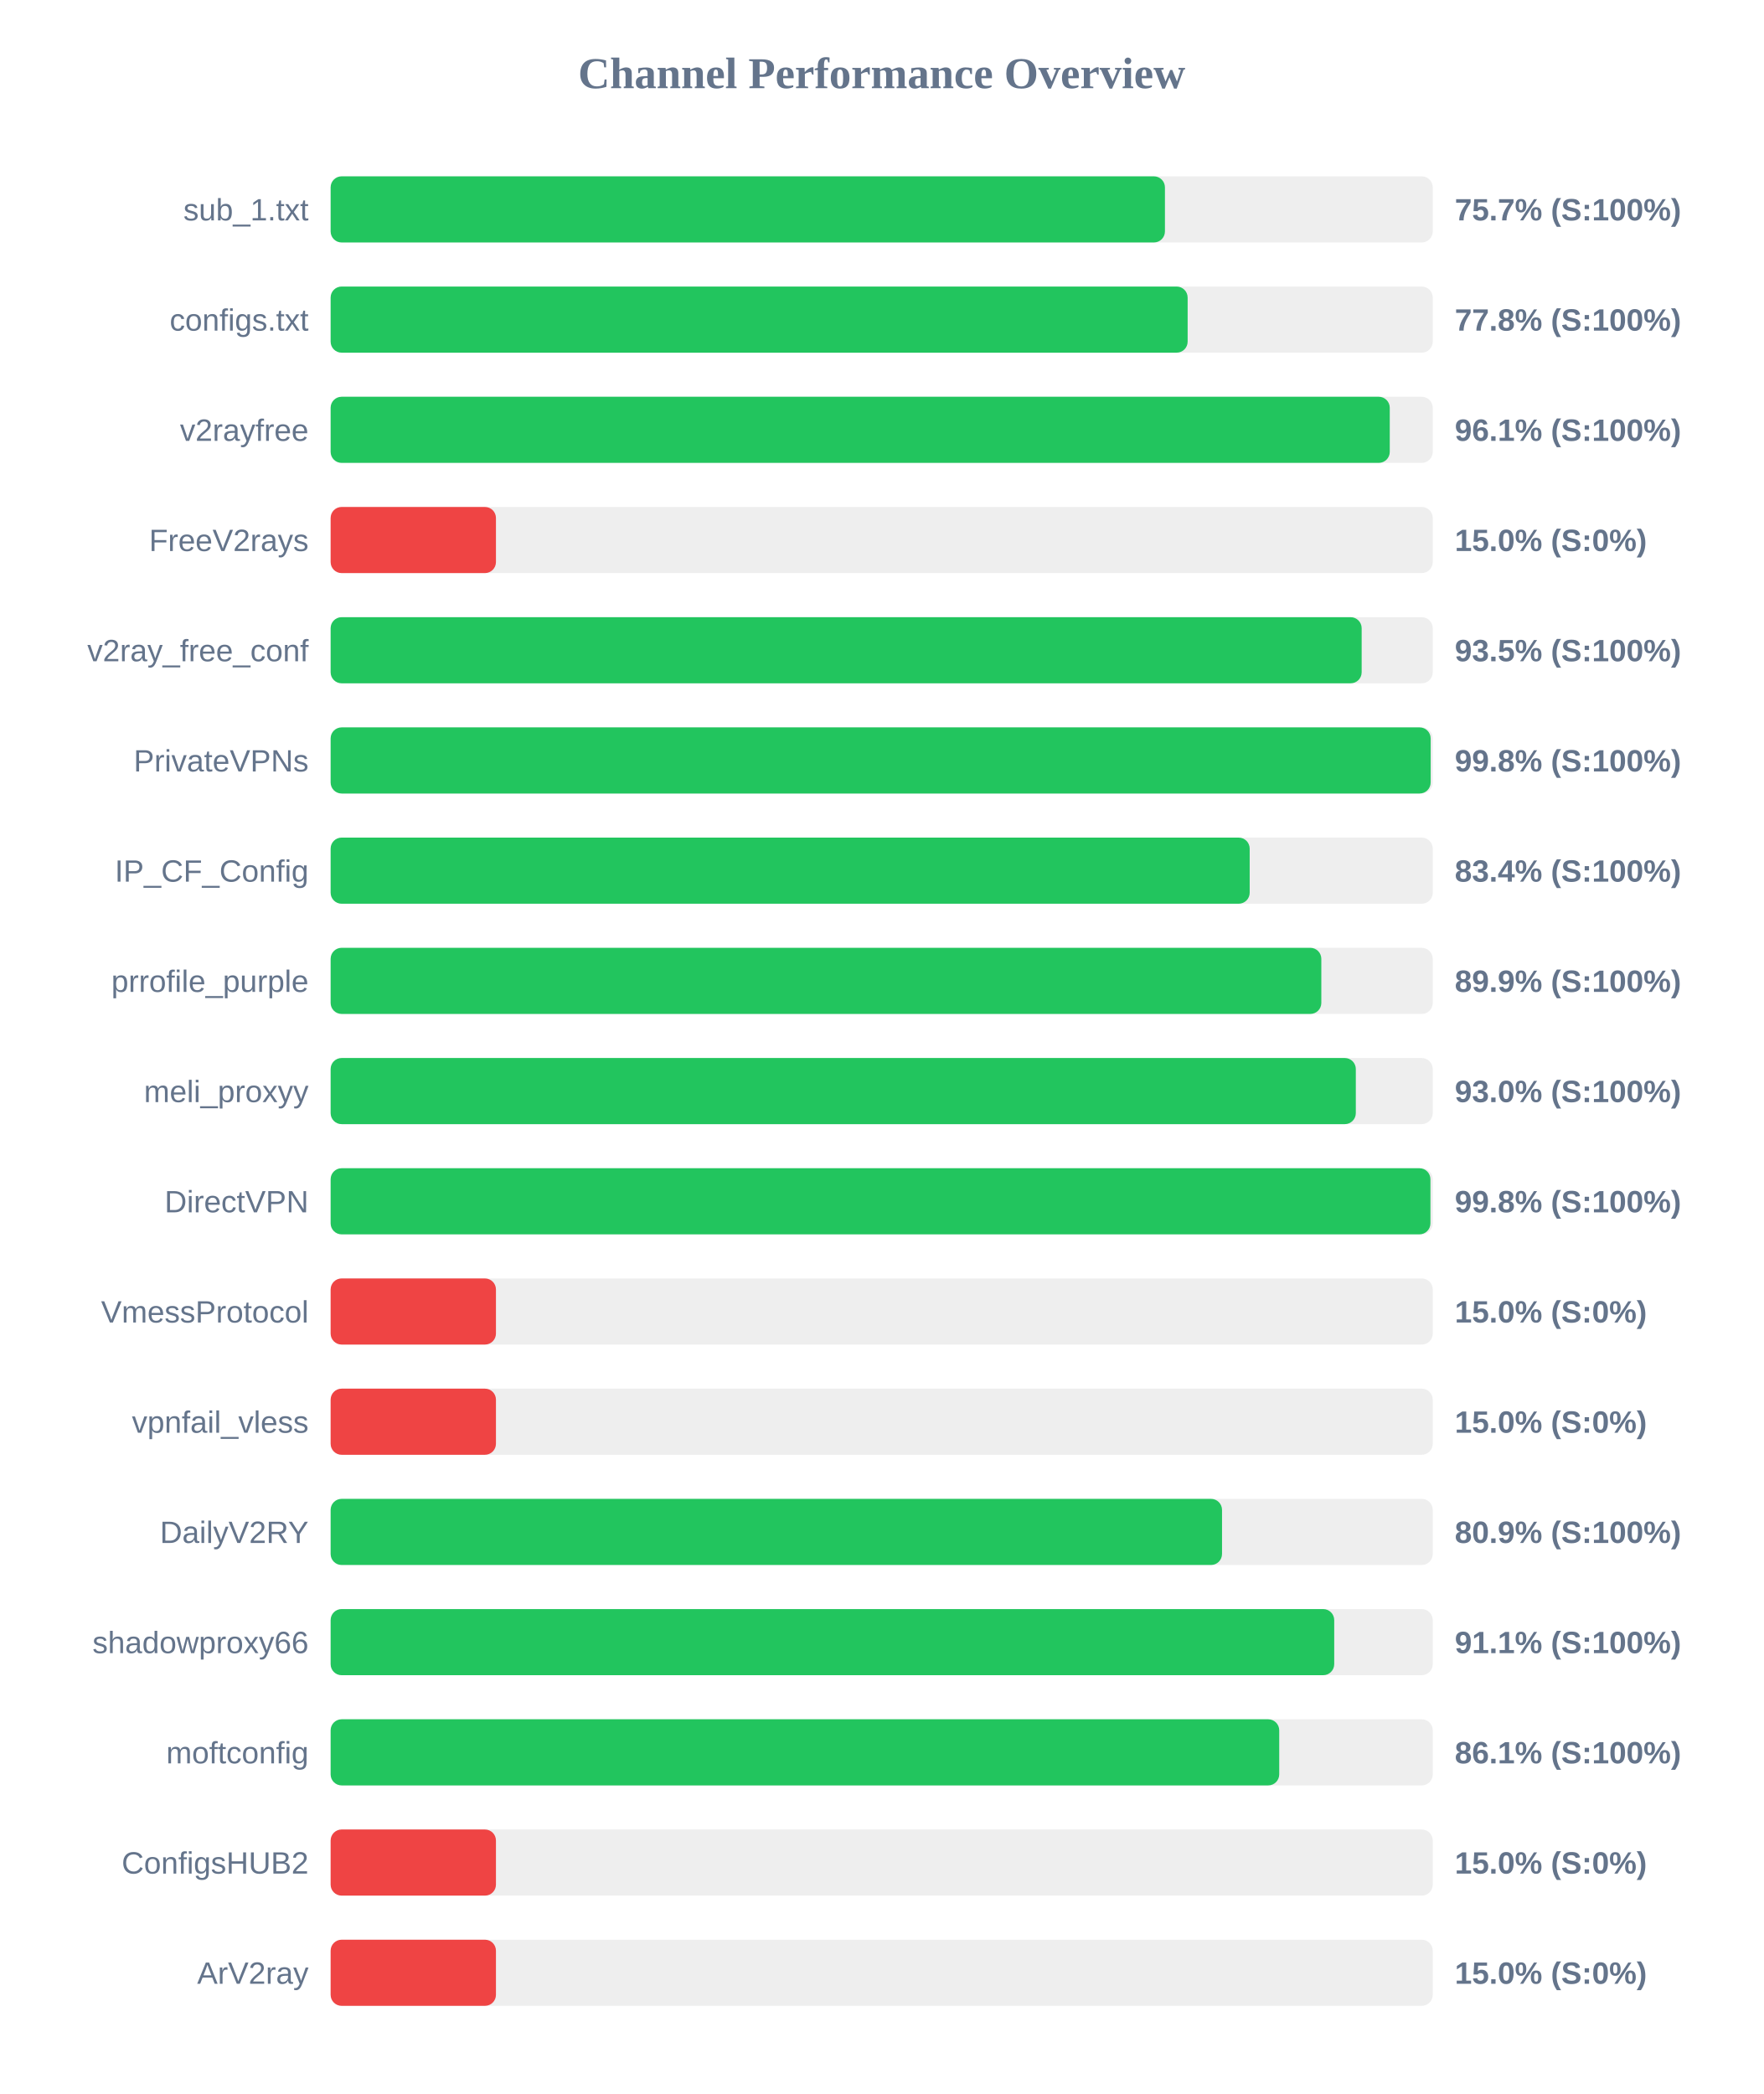
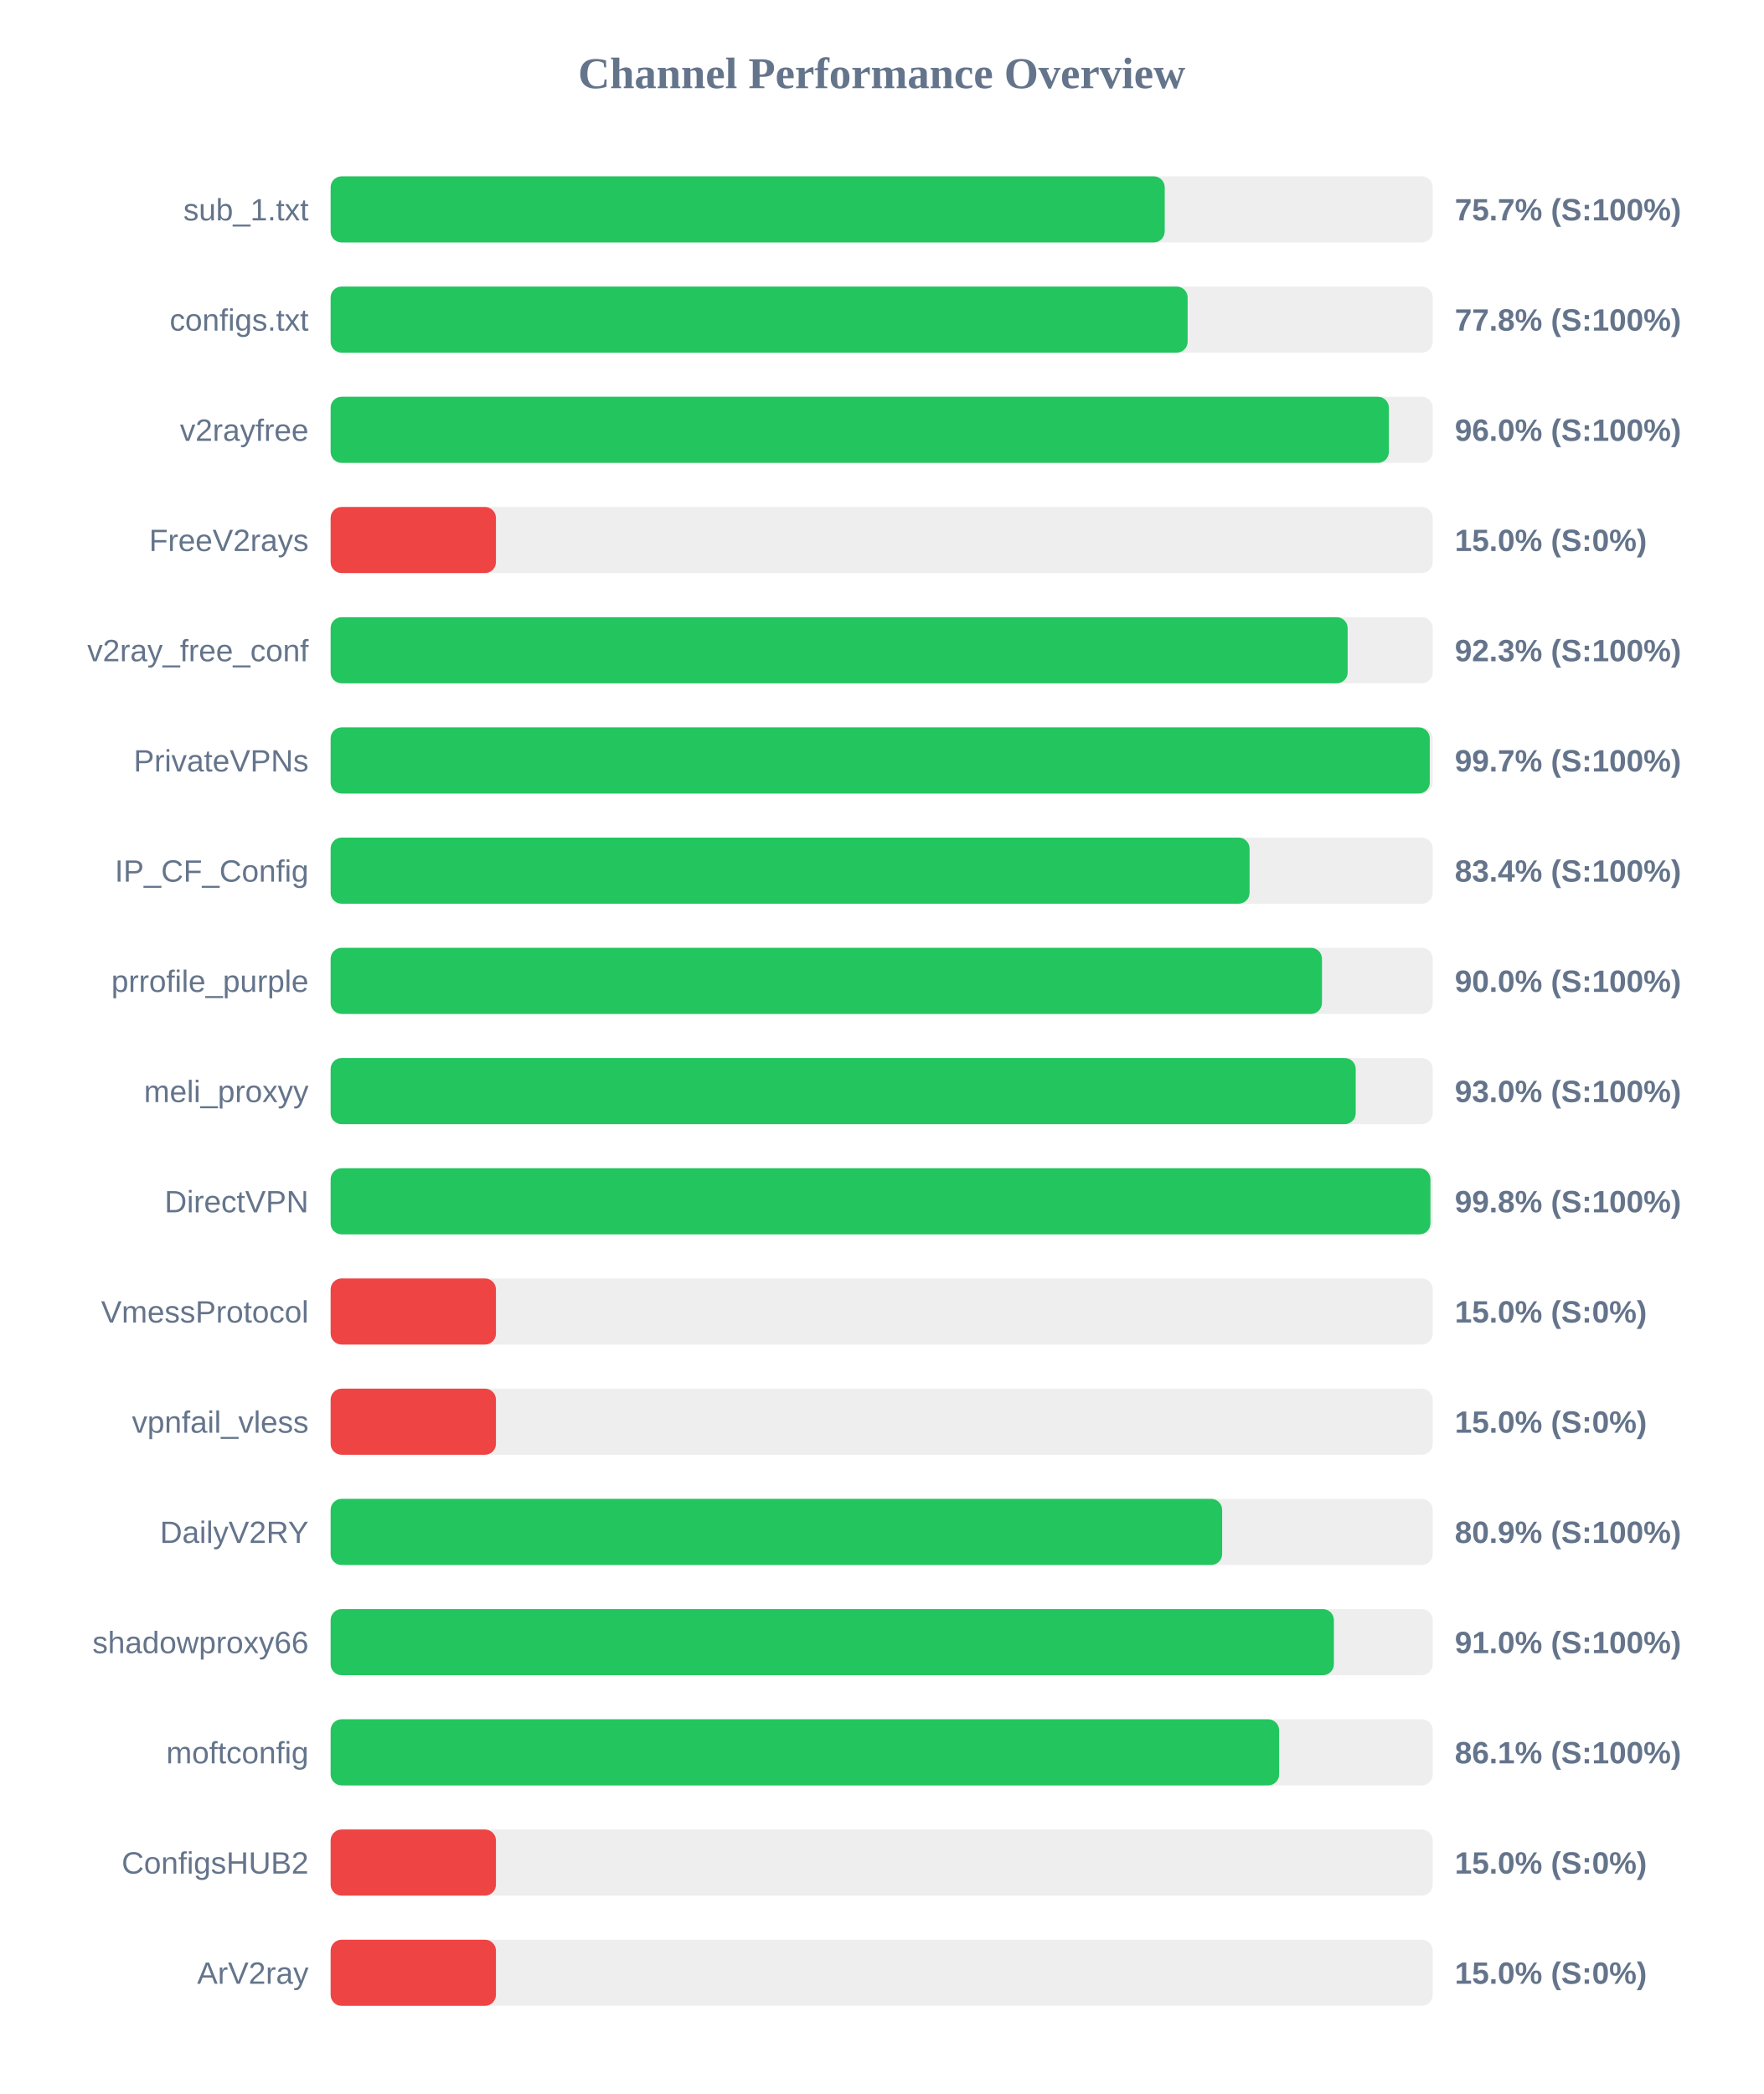
<svg xmlns="http://www.w3.org/2000/svg" width="800" height="950" version="1.1">
  <style>
        .row { font: 14px Arial; fill: #64748b; }
        .score { font: bold 14px Arial; fill: #64748b; }
    </style>
  <text x="400" y="40" text-anchor="middle" font-size="20px" font-weight="bold" fill="#64748b">Channel Performance Overview</text>
  <rect x="150" y="80" width="500" height="30" fill="#eee" rx="5" />
-   <rect x="150" y="80" width="378.5" height="30" fill="#22c55e" rx="5" />
+   <rect x="150" y="80" width="378.4" height="30" fill="#22c55e" rx="5" />
  <text x="140" y="100" text-anchor="end" class="row">sub_1.txt</text>
  <text x="660" y="100" text-anchor="start" class="score">75.7% (S:100%)</text>
  <rect x="150" y="130" width="500" height="30" fill="#eee" rx="5" />
  <rect x="150" y="130" width="388.8" height="30" fill="#22c55e" rx="5" />
  <text x="140" y="150" text-anchor="end" class="row">configs.txt</text>
  <text x="660" y="150" text-anchor="start" class="score">77.8% (S:100%)</text>
  <rect x="150" y="180" width="500" height="30" fill="#eee" rx="5" />
-   <rect x="150" y="180" width="480.5" height="30" fill="#22c55e" rx="5" />
+   <rect x="150" y="180" width="480.1" height="30" fill="#22c55e" rx="5" />
  <text x="140" y="200" text-anchor="end" class="row">v2rayfree</text>
-   <text x="660" y="200" text-anchor="start" class="score">96.1% (S:100%)</text>
+   <text x="660" y="200" text-anchor="start" class="score">96.0% (S:100%)</text>
  <rect x="150" y="230" width="500" height="30" fill="#eee" rx="5" />
  <rect x="150" y="230" width="75.0" height="30" fill="#ef4444" rx="5" />
  <text x="140" y="250" text-anchor="end" class="row">FreeV2rays</text>
  <text x="660" y="250" text-anchor="start" class="score">15.0% (S:0%)</text>
  <rect x="150" y="280" width="500" height="30" fill="#eee" rx="5" />
-   <rect x="150" y="280" width="467.75" height="30" fill="#22c55e" rx="5" />
+   <rect x="150" y="280" width="461.4" height="30" fill="#22c55e" rx="5" />
  <text x="140" y="300" text-anchor="end" class="row">v2ray_free_conf</text>
-   <text x="660" y="300" text-anchor="start" class="score">93.5% (S:100%)</text>
+   <text x="660" y="300" text-anchor="start" class="score">92.3% (S:100%)</text>
  <rect x="150" y="330" width="500" height="30" fill="#eee" rx="5" />
-   <rect x="150" y="330" width="499.05" height="30" fill="#22c55e" rx="5" />
+   <rect x="150" y="330" width="498.65" height="30" fill="#22c55e" rx="5" />
  <text x="140" y="350" text-anchor="end" class="row">PrivateVPNs</text>
-   <text x="660" y="350" text-anchor="start" class="score">99.8% (S:100%)</text>
+   <text x="660" y="350" text-anchor="start" class="score">99.7% (S:100%)</text>
  <rect x="150" y="380" width="500" height="30" fill="#eee" rx="5" />
-   <rect x="150" y="380" width="416.95" height="30" fill="#22c55e" rx="5" />
+   <rect x="150" y="380" width="416.9" height="30" fill="#22c55e" rx="5" />
  <text x="140" y="400" text-anchor="end" class="row">IP_CF_Config</text>
  <text x="660" y="400" text-anchor="start" class="score">83.4% (S:100%)</text>
  <rect x="150" y="430" width="500" height="30" fill="#eee" rx="5" />
-   <rect x="150" y="430" width="449.45" height="30" fill="#22c55e" rx="5" />
+   <rect x="150" y="430" width="449.75" height="30" fill="#22c55e" rx="5" />
  <text x="140" y="450" text-anchor="end" class="row">prrofile_purple</text>
-   <text x="660" y="450" text-anchor="start" class="score">89.9% (S:100%)</text>
+   <text x="660" y="450" text-anchor="start" class="score">90.0% (S:100%)</text>
  <rect x="150" y="480" width="500" height="30" fill="#eee" rx="5" />
-   <rect x="150" y="480" width="465.1" height="30" fill="#22c55e" rx="5" />
+   <rect x="150" y="480" width="465.05" height="30" fill="#22c55e" rx="5" />
  <text x="140" y="500" text-anchor="end" class="row">meli_proxyy</text>
  <text x="660" y="500" text-anchor="start" class="score">93.0% (S:100%)</text>
  <rect x="150" y="530" width="500" height="30" fill="#eee" rx="5" />
  <rect x="150" y="530" width="498.95" height="30" fill="#22c55e" rx="5" />
  <text x="140" y="550" text-anchor="end" class="row">DirectVPN</text>
  <text x="660" y="550" text-anchor="start" class="score">99.8% (S:100%)</text>
  <rect x="150" y="580" width="500" height="30" fill="#eee" rx="5" />
  <rect x="150" y="580" width="75.0" height="30" fill="#ef4444" rx="5" />
  <text x="140" y="600" text-anchor="end" class="row">VmessProtocol</text>
  <text x="660" y="600" text-anchor="start" class="score">15.0% (S:0%)</text>
  <rect x="150" y="630" width="500" height="30" fill="#eee" rx="5" />
  <rect x="150" y="630" width="75.0" height="30" fill="#ef4444" rx="5" />
  <text x="140" y="650" text-anchor="end" class="row">vpnfail_vless</text>
  <text x="660" y="650" text-anchor="start" class="score">15.0% (S:0%)</text>
  <rect x="150" y="680" width="500" height="30" fill="#eee" rx="5" />
-   <rect x="150" y="680" width="404.4" height="30" fill="#22c55e" rx="5" />
+   <rect x="150" y="680" width="404.45" height="30" fill="#22c55e" rx="5" />
  <text x="140" y="700" text-anchor="end" class="row">DailyV2RY</text>
  <text x="660" y="700" text-anchor="start" class="score">80.9% (S:100%)</text>
  <rect x="150" y="730" width="500" height="30" fill="#eee" rx="5" />
-   <rect x="150" y="730" width="455.3" height="30" fill="#22c55e" rx="5" />
+   <rect x="150" y="730" width="455.15" height="30" fill="#22c55e" rx="5" />
  <text x="140" y="750" text-anchor="end" class="row">shadowproxy66</text>
-   <text x="660" y="750" text-anchor="start" class="score">91.1% (S:100%)</text>
+   <text x="660" y="750" text-anchor="start" class="score">91.0% (S:100%)</text>
  <rect x="150" y="780" width="500" height="30" fill="#eee" rx="5" />
-   <rect x="150" y="780" width="430.35" height="30" fill="#22c55e" rx="5" />
+   <rect x="150" y="780" width="430.3" height="30" fill="#22c55e" rx="5" />
  <text x="140" y="800" text-anchor="end" class="row">moftconfig</text>
  <text x="660" y="800" text-anchor="start" class="score">86.1% (S:100%)</text>
  <rect x="150" y="830" width="500" height="30" fill="#eee" rx="5" />
  <rect x="150" y="830" width="75.0" height="30" fill="#ef4444" rx="5" />
  <text x="140" y="850" text-anchor="end" class="row">ConfigsHUB2</text>
  <text x="660" y="850" text-anchor="start" class="score">15.0% (S:0%)</text>
  <rect x="150" y="880" width="500" height="30" fill="#eee" rx="5" />
  <rect x="150" y="880" width="75.0" height="30" fill="#ef4444" rx="5" />
  <text x="140" y="900" text-anchor="end" class="row">ArV2ray</text>
  <text x="660" y="900" text-anchor="start" class="score">15.0% (S:0%)</text>
</svg>
